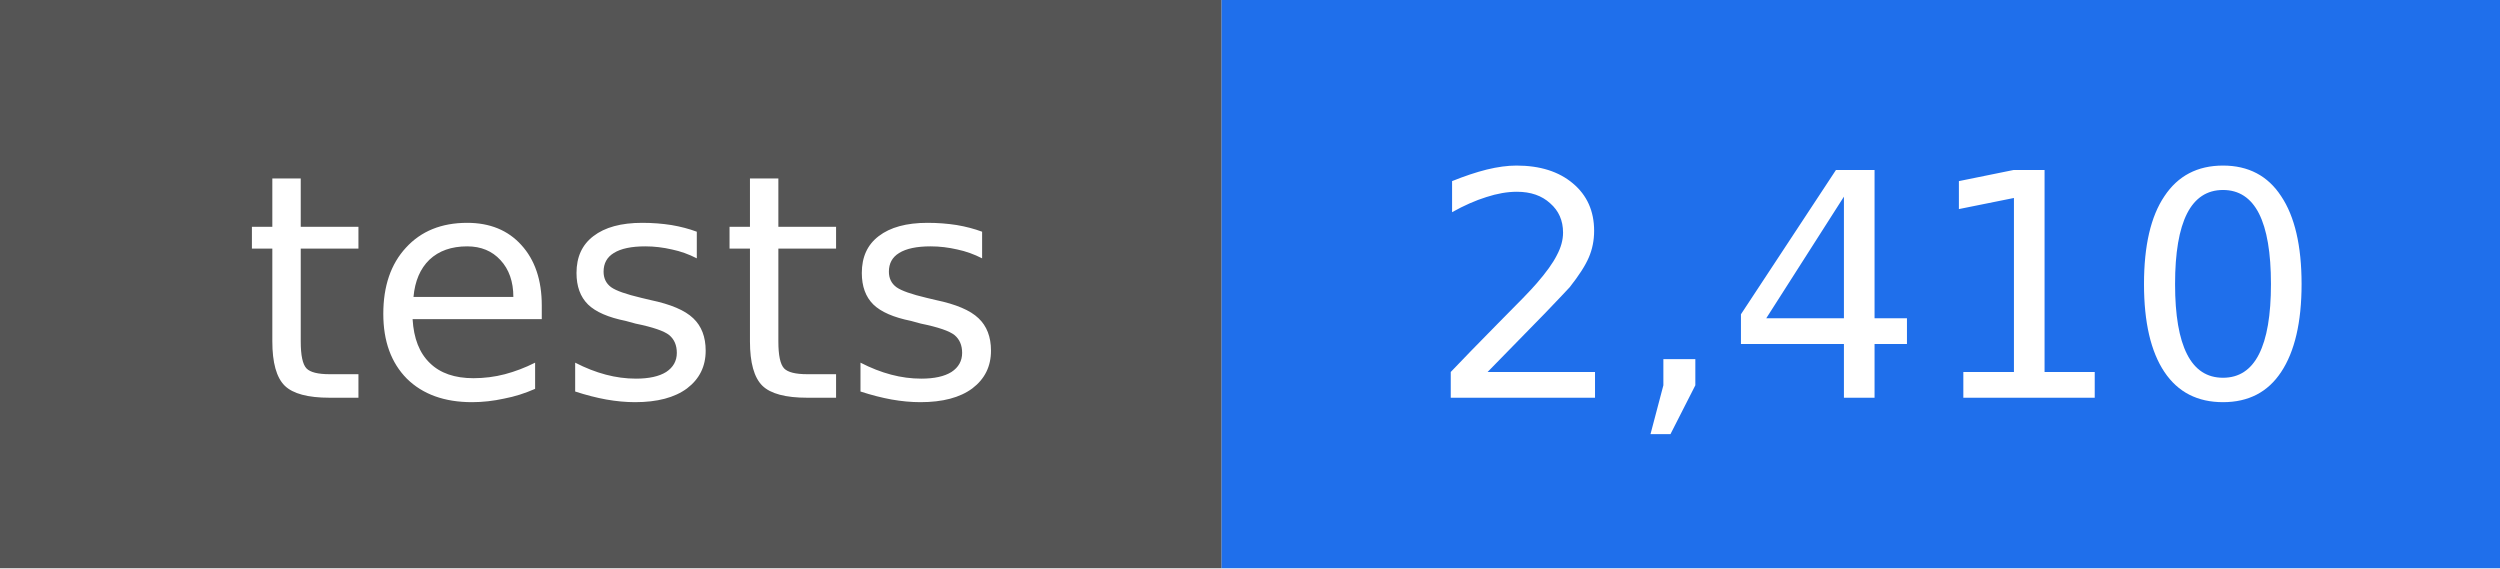
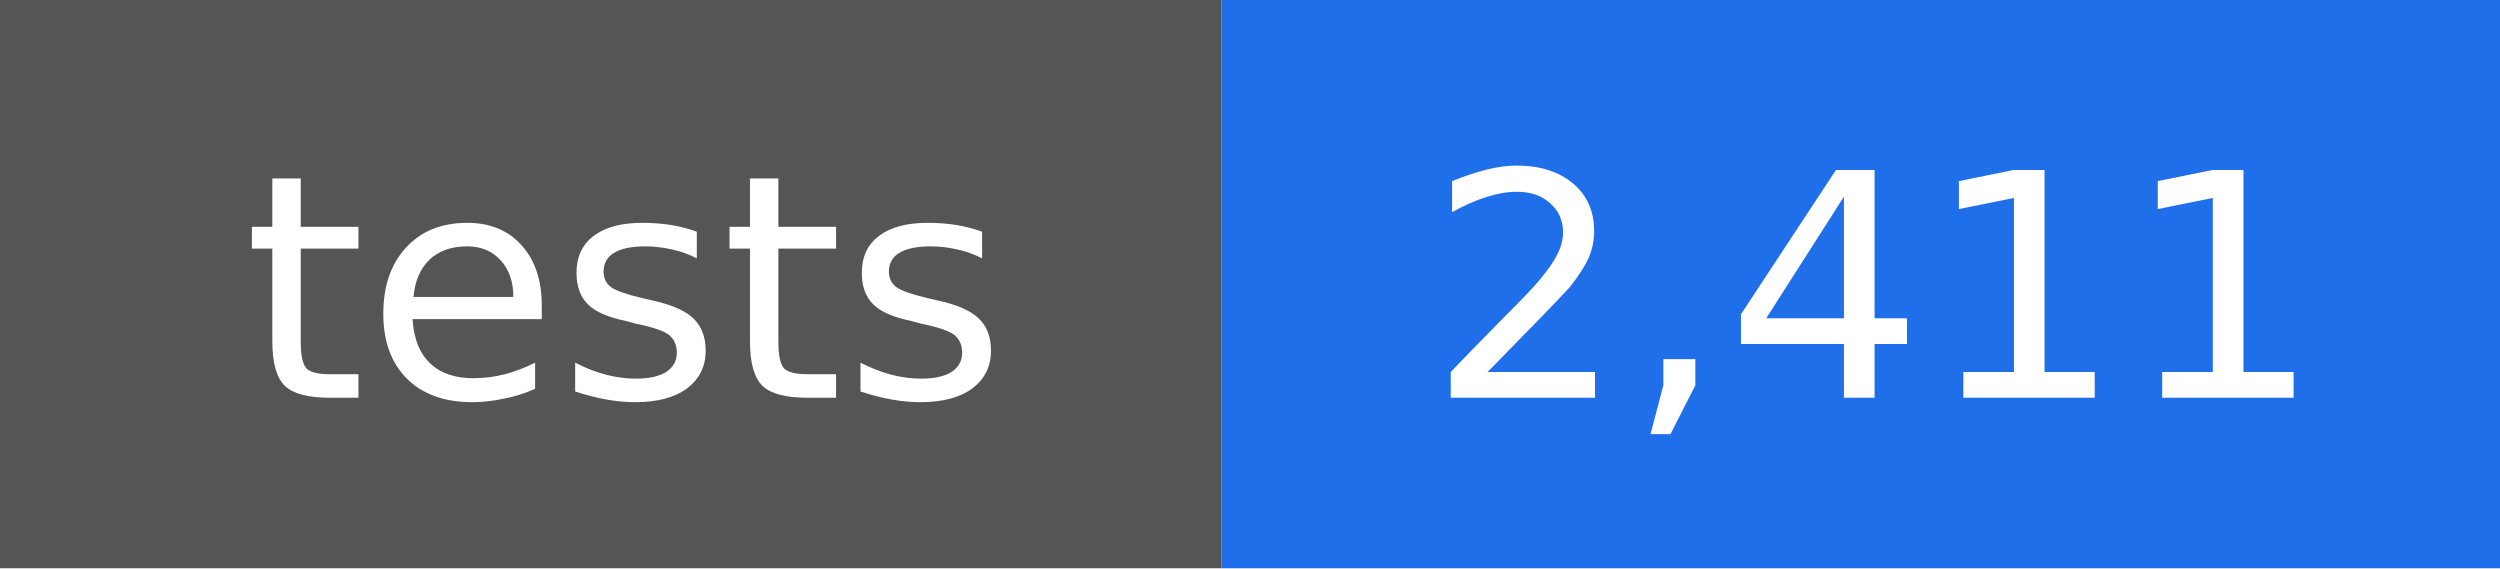
- <svg xmlns="http://www.w3.org/2000/svg" width="88" height="20" viewBox="0 0 88 20" role="img" aria-label="tests: 2,410">
+ <svg xmlns="http://www.w3.org/2000/svg" width="88" height="20" viewBox="0 0 88 20" role="img" aria-label="tests: 2,411">
  <rect width="43" height="20" fill="#555555" />
  <rect x="43" width="45" height="20" fill="#1f6feb" />
  <g fill="#ffffff" text-anchor="middle" font-family="DejaVu Sans, Verdana, sans-serif" font-size="11">
    <text x="22" y="14">tests</text>
-     <text x="66" y="14">2,410</text>
+     <text x="66" y="14">2,411</text>
  </g>
</svg>
